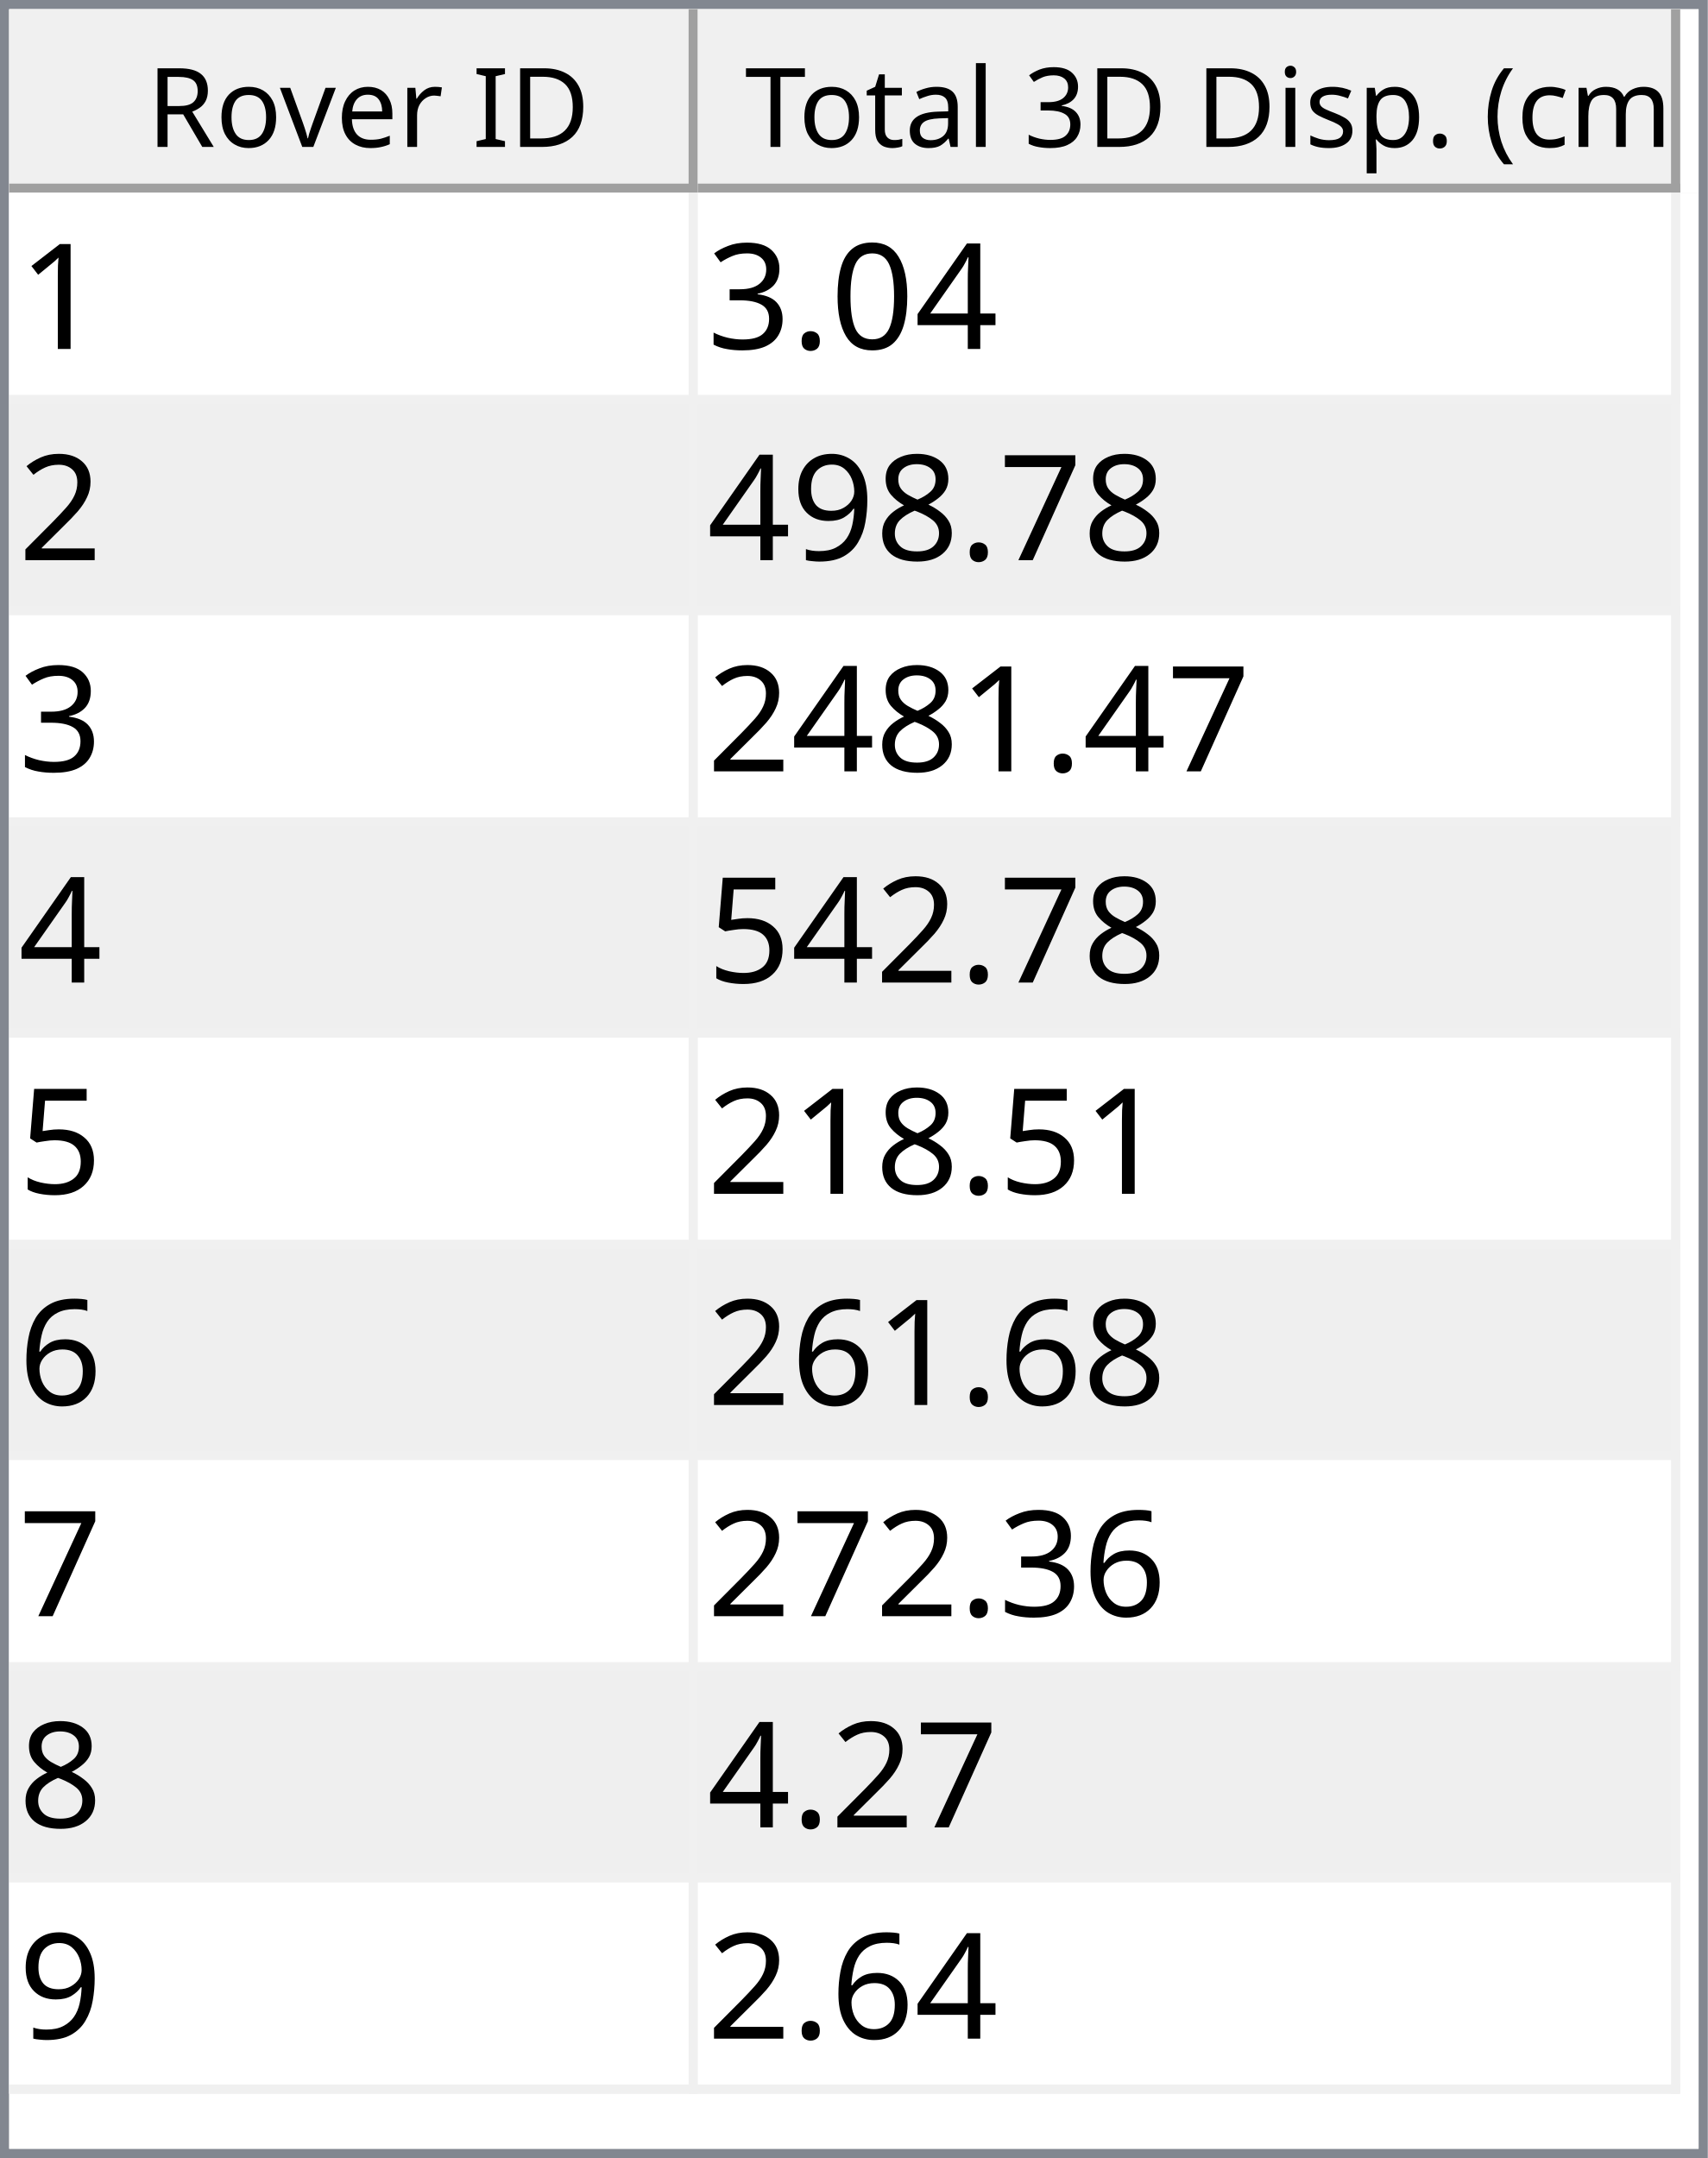
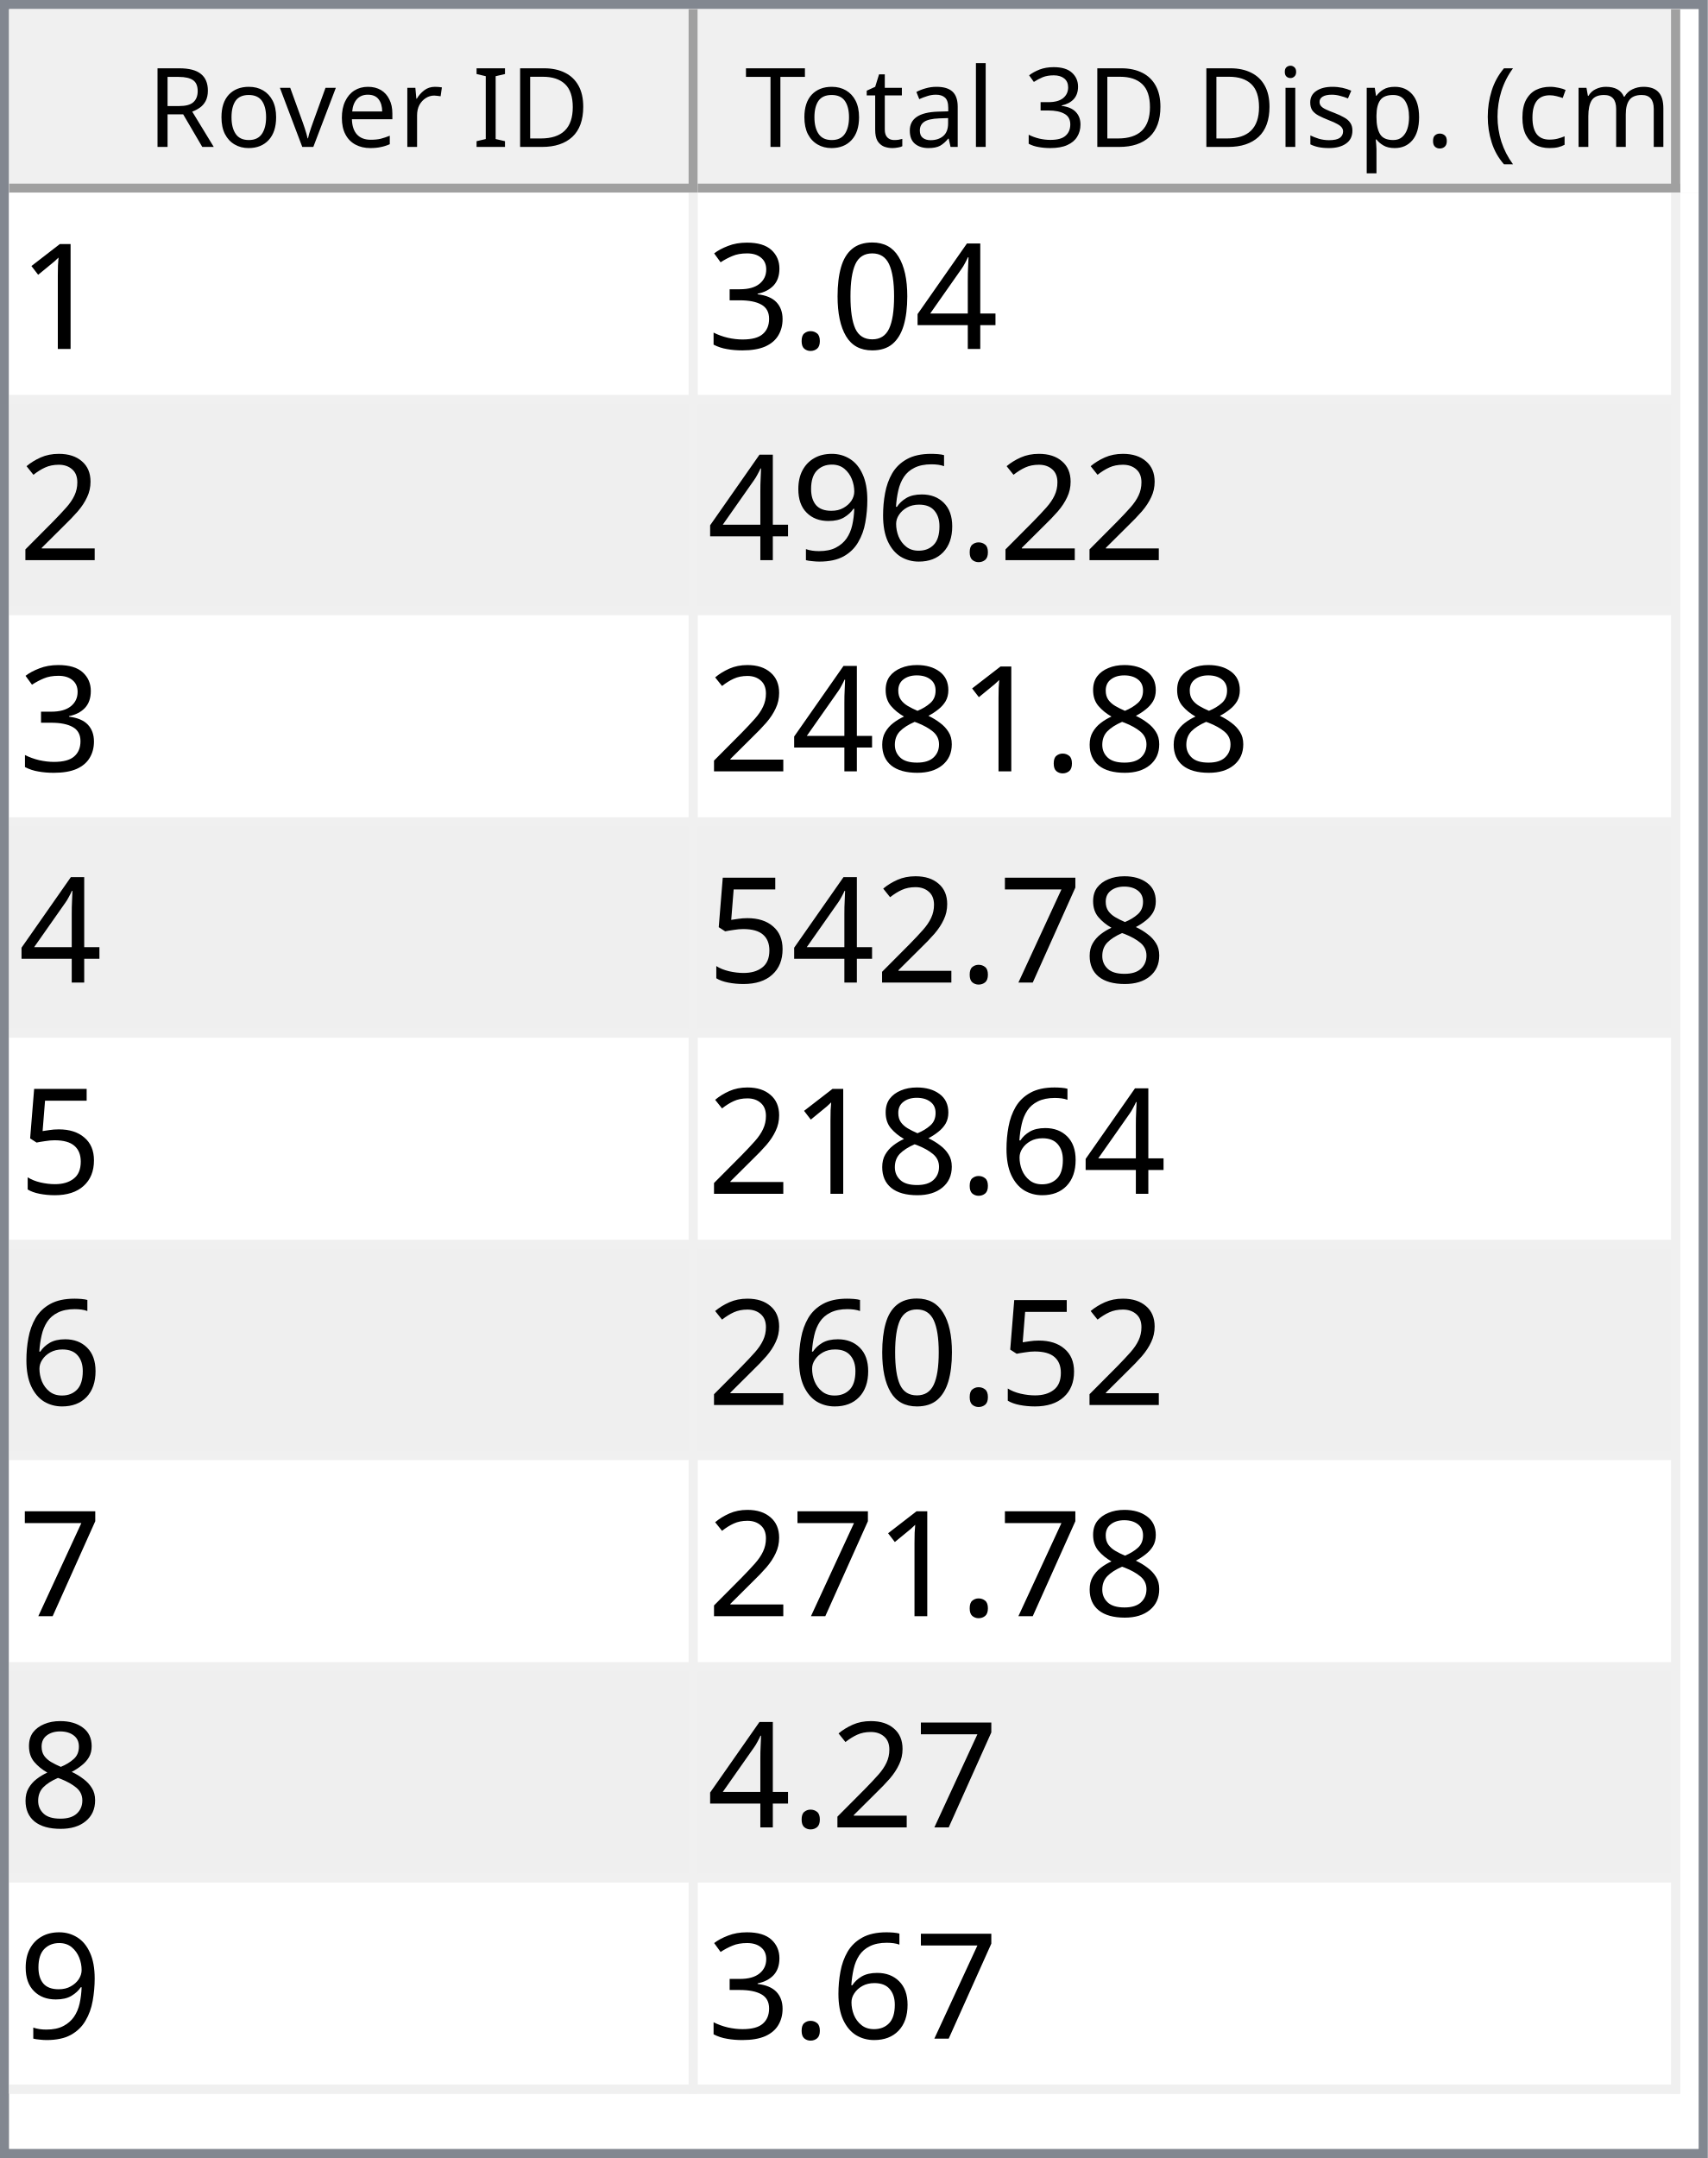
<svg xmlns="http://www.w3.org/2000/svg" style="fill-opacity:1; color-rendering:auto; color-interpolation:auto; text-rendering:auto; stroke:black; stroke-linecap:square; stroke-miterlimit:10; shape-rendering:auto; stroke-opacity:1; fill:black; stroke-dasharray:none; font-weight:normal; stroke-width:1; font-family:'Dialog'; font-style:normal; stroke-linejoin:miter; font-size:12px; stroke-dashoffset:0; image-rendering:auto;" width="186" height="235">
  <defs id="genericDefs" />
  <g>
    <defs id="defs1">
      <clipPath clipPathUnits="userSpaceOnUse" id="clipPath1">
        <path d="M0 0 L186 0 L186 235 L0 235 L0 0 Z" />
      </clipPath>
      <clipPath clipPathUnits="userSpaceOnUse" id="clipPath2">
        <path d="M0 0 L0 235 L186 235 L186 0 Z" />
      </clipPath>
      <clipPath clipPathUnits="userSpaceOnUse" id="clipPath3">
        <path d="M0 0 L0 20 L184 20 L184 0 Z" />
      </clipPath>
      <clipPath clipPathUnits="userSpaceOnUse" id="clipPath4">
        <path d="M0 0 L0 20 L75 20 L75 0 Z" />
      </clipPath>
      <clipPath clipPathUnits="userSpaceOnUse" id="clipPath5">
        <path d="M1 1 L1 19 L74 19 L74 1 Z" />
      </clipPath>
      <clipPath clipPathUnits="userSpaceOnUse" id="clipPath6">
        <path d="M0 0 L0 18 L73 18 L73 0 Z" />
      </clipPath>
      <clipPath clipPathUnits="userSpaceOnUse" id="clipPath7">
        <path d="M-0.5 -0.5 L-0.5 19.5 L74.5 19.5 L74.5 -0.5 Z" />
      </clipPath>
      <clipPath clipPathUnits="userSpaceOnUse" id="clipPath8">
        <path d="M0 0 L0 20 L107 20 L107 0 Z" />
      </clipPath>
      <clipPath clipPathUnits="userSpaceOnUse" id="clipPath9">
        <path d="M1 1 L1 19 L106 19 L106 1 Z" />
      </clipPath>
      <clipPath clipPathUnits="userSpaceOnUse" id="clipPath10">
        <path d="M0 0 L0 18 L105 18 L105 0 Z" />
      </clipPath>
      <clipPath clipPathUnits="userSpaceOnUse" id="clipPath11">
        <path d="M-0.5 -0.5 L-0.5 19.5 L106.5 19.5 L106.5 -0.5 Z" />
      </clipPath>
      <clipPath clipPathUnits="userSpaceOnUse" id="clipPath12">
        <path d="M0 0 L0 213 L184 213 L184 0 Z" />
      </clipPath>
      <clipPath clipPathUnits="userSpaceOnUse" id="clipPath13">
        <path d="M0 0 L0 207 L182 207 L182 0 Z" />
      </clipPath>
      <clipPath clipPathUnits="userSpaceOnUse" id="clipPath14">
        <path d="M-0.5 -0.5 L-0.5 206.5 L181.5 206.5 L181.5 -0.5 Z" />
      </clipPath>
      <clipPath clipPathUnits="userSpaceOnUse" id="clipPath15">
        <path d="M0 0 L0 22 L74 22 L74 0 Z" />
      </clipPath>
      <clipPath clipPathUnits="userSpaceOnUse" id="clipPath16">
        <path d="M0 0 L0 22 L106 22 L106 0 Z" />
      </clipPath>
      <font horiz-adv-x="64.551" id="font1">
        <font-face ascent="107.91" descent="25.098" units-per-em="100" style="font-style:normal; font-family:Segoe UI; font-weight:normal;" />
        <missing-glyph horiz-adv-x="64.551" d="M8.109 0 L8.109 68.266 L56.453 68.266 L56.453 0 L8.109 0 ZM15.328 7.234 L49.219 7.234 L49.219 61.031 L15.328 61.031 L15.328 7.234 Z" />
        <glyph unicode="D" horiz-adv-x="70.117" d="M9.188 0 L9.188 70.016 L28.516 70.016 Q65.531 70.016 65.531 35.891 Q65.531 19.672 55.25 9.836 Q44.969 0 27.734 0 L9.188 0 ZM17.391 62.594 L17.391 7.422 L27.828 7.422 Q41.609 7.422 49.273 14.797 Q56.938 22.172 56.938 35.688 Q56.938 62.594 28.328 62.594 L17.391 62.594 Z" />
        <glyph unicode="I" horiz-adv-x="26.611" d="M17.391 0 L9.188 0 L9.188 70.016 L17.391 70.016 L17.391 0 Z" />
        <glyph unicode=" " horiz-adv-x="27.393" d="" />
        <glyph unicode="r" horiz-adv-x="34.766" d="M34.188 41.891 Q32.078 43.5 28.125 43.5 Q23 43.5 19.555 38.672 Q16.109 33.844 16.109 25.484 L16.109 0 L8.109 0 L8.109 50 L16.109 50 L16.109 39.703 L16.312 39.703 Q18.016 44.969 21.531 47.922 Q25.047 50.875 29.391 50.875 Q32.516 50.875 34.188 50.203 L34.188 41.891 Z" />
        <glyph unicode="e" horiz-adv-x="52.295" d="M48.297 23 L12.984 23 Q13.188 14.656 17.484 10.109 Q21.781 5.562 29.297 5.562 Q37.75 5.562 44.828 11.141 L44.828 3.609 Q38.234 -1.172 27.391 -1.172 Q16.797 -1.172 10.742 5.641 Q4.688 12.453 4.688 24.812 Q4.688 36.469 11.305 43.82 Q17.922 51.172 27.734 51.172 Q37.547 51.172 42.922 44.828 Q48.297 38.484 48.297 27.203 L48.297 23 ZM40.094 29.781 Q40.047 36.719 36.75 40.578 Q33.453 44.438 27.594 44.438 Q21.922 44.438 17.969 40.383 Q14.016 36.328 13.094 29.781 L40.094 29.781 Z" />
        <glyph unicode="v" horiz-adv-x="47.9" d="M47.406 50 L27.484 0 L19.625 0 L0.688 50 L9.469 50 L22.172 13.672 Q23.578 9.672 23.922 6.688 L24.125 6.688 Q24.609 10.453 25.688 13.484 L38.969 50 L47.406 50 Z" />
        <glyph unicode="o" horiz-adv-x="58.594" d="M29 -1.172 Q17.922 -1.172 11.305 5.836 Q4.688 12.844 4.688 24.422 Q4.688 37.016 11.57 44.094 Q18.453 51.172 30.172 51.172 Q41.359 51.172 47.633 44.289 Q53.906 37.406 53.906 25.203 Q53.906 13.234 47.141 6.031 Q40.375 -1.172 29 -1.172 ZM29.594 44.438 Q21.875 44.438 17.383 39.188 Q12.891 33.938 12.891 24.703 Q12.891 15.828 17.43 10.695 Q21.969 5.562 29.594 5.562 Q37.359 5.562 41.531 10.594 Q45.703 15.625 45.703 24.906 Q45.703 34.281 41.531 39.359 Q37.359 44.438 29.594 44.438 Z" />
        <glyph unicode="R" horiz-adv-x="59.814" d="M59.375 0 L49.609 0 L37.891 19.625 Q36.281 22.359 34.766 24.289 Q33.25 26.219 31.664 27.438 Q30.078 28.656 28.25 29.219 Q26.422 29.781 24.125 29.781 L17.391 29.781 L17.391 0 L9.188 0 L9.188 70.016 L30.078 70.016 Q34.672 70.016 38.555 68.867 Q42.438 67.719 45.289 65.375 Q48.141 63.031 49.758 59.547 Q51.375 56.062 51.375 51.375 Q51.375 47.703 50.273 44.656 Q49.172 41.609 47.148 39.211 Q45.125 36.812 42.266 35.133 Q39.406 33.453 35.844 32.516 L35.844 32.328 Q37.594 31.547 38.891 30.547 Q40.188 29.547 41.359 28.18 Q42.531 26.812 43.68 25.078 Q44.828 23.344 46.234 21.047 L59.375 0 ZM17.391 62.594 L17.391 37.203 L28.516 37.203 Q31.594 37.203 34.203 38.133 Q36.812 39.062 38.719 40.797 Q40.625 42.531 41.703 45.047 Q42.781 47.562 42.781 50.688 Q42.781 56.297 39.141 59.445 Q35.5 62.594 28.609 62.594 L17.391 62.594 Z" />
        <glyph unicode=")" horiz-adv-x="30.176" d="M8.297 -15.922 L1.172 -15.922 Q16.406 2.344 16.406 26.812 Q16.406 51.469 1.078 70.016 L8.297 70.016 Q23.531 52.156 23.531 26.703 Q23.531 1.375 8.297 -15.922 Z" />
        <glyph unicode="m" horiz-adv-x="86.133" d="M79.109 0 L71.094 0 L71.094 28.719 Q71.094 37.016 68.531 40.727 Q65.969 44.438 59.906 44.438 Q54.781 44.438 51.195 39.75 Q47.609 35.062 47.609 28.516 L47.609 0 L39.594 0 L39.594 29.688 Q39.594 44.438 28.219 44.438 Q22.953 44.438 19.531 40.016 Q16.109 35.594 16.109 28.516 L16.109 0 L8.109 0 L8.109 50 L16.109 50 L16.109 42.094 L16.312 42.094 Q21.625 51.172 31.844 51.172 Q36.969 51.172 40.773 48.312 Q44.578 45.453 46 40.828 Q51.562 51.172 62.594 51.172 Q79.109 51.172 79.109 30.812 L79.109 0 Z" />
        <glyph unicode="c" horiz-adv-x="46.191" d="M42.188 2.297 Q36.422 -1.172 28.516 -1.172 Q17.828 -1.172 11.258 5.789 Q4.688 12.75 4.688 23.828 Q4.688 36.188 11.766 43.68 Q18.844 51.172 30.672 51.172 Q37.25 51.172 42.281 48.734 L42.281 40.531 Q36.719 44.438 30.375 44.438 Q22.703 44.438 17.797 38.945 Q12.891 33.453 12.891 24.516 Q12.891 15.719 17.508 10.641 Q22.125 5.562 29.891 5.562 Q36.422 5.562 42.188 9.906 L42.188 2.297 Z" />
        <glyph unicode="(" horiz-adv-x="30.176" d="M29.109 -15.922 L21.969 -15.922 Q6.844 1.375 6.844 26.703 Q6.844 52.156 21.969 70.016 L29.203 70.016 Q13.875 51.469 13.875 26.812 Q13.875 2.344 29.109 -15.922 Z" />
        <glyph unicode="." horiz-adv-x="21.68" d="M10.891 -1.078 Q8.641 -1.078 7.055 0.539 Q5.469 2.156 5.469 4.391 Q5.469 6.641 7.055 8.273 Q8.641 9.906 10.891 9.906 Q13.188 9.906 14.797 8.273 Q16.406 6.641 16.406 4.391 Q16.406 2.156 14.797 0.539 Q13.188 -1.078 10.891 -1.078 Z" />
        <glyph unicode="p" horiz-adv-x="58.789" d="M16.312 7.234 L16.109 7.234 L16.109 -23 L8.109 -23 L8.109 50 L16.109 50 L16.109 41.219 L16.312 41.219 Q22.219 51.172 33.594 51.172 Q43.266 51.172 48.688 44.461 Q54.109 37.75 54.109 26.469 Q54.109 13.922 48 6.375 Q41.891 -1.172 31.297 -1.172 Q21.578 -1.172 16.312 7.234 ZM16.109 27.391 L16.109 20.406 Q16.109 14.203 20.141 9.883 Q24.172 5.562 30.375 5.562 Q37.641 5.562 41.773 11.133 Q45.906 16.703 45.906 26.609 Q45.906 34.969 42.047 39.703 Q38.188 44.438 31.594 44.438 Q24.609 44.438 20.359 39.578 Q16.109 34.719 16.109 27.391 Z" />
        <glyph unicode="s" horiz-adv-x="42.432" d="M5.078 1.812 L5.078 10.406 Q11.625 5.562 19.484 5.562 Q30.031 5.562 30.031 12.594 Q30.031 14.594 29.125 15.992 Q28.219 17.391 26.68 18.461 Q25.141 19.531 23.07 20.383 Q21 21.234 18.609 22.172 Q15.281 23.484 12.766 24.828 Q10.25 26.172 8.57 27.859 Q6.891 29.547 6.031 31.695 Q5.172 33.844 5.172 36.719 Q5.172 40.234 6.789 42.945 Q8.406 45.656 11.086 47.484 Q13.766 49.312 17.211 50.242 Q20.656 51.172 24.312 51.172 Q30.812 51.172 35.938 48.922 L35.938 40.828 Q30.422 44.438 23.25 44.438 Q21 44.438 19.195 43.922 Q17.391 43.406 16.094 42.477 Q14.797 41.547 14.086 40.258 Q13.375 38.969 13.375 37.406 Q13.375 35.453 14.086 34.133 Q14.797 32.812 16.164 31.789 Q17.531 30.766 19.484 29.938 Q21.438 29.109 23.922 28.125 Q27.25 26.859 29.883 25.516 Q32.516 24.172 34.375 22.484 Q36.234 20.797 37.234 18.602 Q38.234 16.406 38.234 13.375 Q38.234 9.672 36.602 6.938 Q34.969 4.203 32.234 2.398 Q29.5 0.594 25.93 -0.289 Q22.359 -1.172 18.453 -1.172 Q10.75 -1.172 5.078 1.812 Z" />
        <glyph unicode="i" horiz-adv-x="24.219" d="M12.203 62.703 Q10.062 62.703 8.547 64.164 Q7.031 65.625 7.031 67.875 Q7.031 70.125 8.547 71.609 Q10.062 73.094 12.203 73.094 Q14.406 73.094 15.945 71.609 Q17.484 70.125 17.484 67.875 Q17.484 65.719 15.945 64.211 Q14.406 62.703 12.203 62.703 ZM16.109 0 L8.109 0 L8.109 50 L16.109 50 L16.109 0 Z" />
        <glyph unicode="3" horiz-adv-x="53.906" d="M46.531 19.828 Q46.531 15.094 44.75 11.211 Q42.969 7.328 39.719 4.57 Q36.469 1.812 31.93 0.297 Q27.391 -1.219 21.922 -1.219 Q11.922 -1.219 6 2.594 L6 11.188 Q13.094 5.609 22.219 5.609 Q25.875 5.609 28.828 6.539 Q31.781 7.469 33.906 9.227 Q36.031 10.984 37.18 13.477 Q38.328 15.969 38.328 19.094 Q38.328 32.812 18.797 32.812 L12.984 32.812 L12.984 39.594 L18.5 39.594 Q35.797 39.594 35.797 52.484 Q35.797 64.406 22.609 64.406 Q15.188 64.406 8.688 59.422 L8.688 67.188 Q15.375 71.188 24.609 71.188 Q29 71.188 32.57 69.969 Q36.141 68.75 38.68 66.555 Q41.219 64.359 42.609 61.281 Q44 58.203 44 54.5 Q44 40.672 30.031 36.719 L30.031 36.531 Q33.594 36.141 36.625 34.797 Q39.656 33.453 41.852 31.305 Q44.047 29.156 45.289 26.25 Q46.531 23.344 46.531 19.828 Z" />
        <glyph unicode="l" horiz-adv-x="24.219" d="M16.109 0 L8.109 0 L8.109 74.031 L16.109 74.031 L16.109 0 Z" />
        <glyph unicode="a" horiz-adv-x="50.879" d="M43.891 0 L35.891 0 L35.891 7.812 L35.688 7.812 Q30.469 -1.172 20.312 -1.172 Q12.844 -1.172 8.617 2.781 Q4.391 6.734 4.391 13.281 Q4.391 27.297 20.906 29.594 L35.891 31.688 Q35.891 44.438 25.594 44.438 Q16.547 44.438 9.281 38.281 L9.281 46.484 Q16.656 51.172 26.266 51.172 Q43.891 51.172 43.891 32.516 L43.891 0 ZM35.891 25.297 L23.828 23.641 Q18.266 22.859 15.43 20.875 Q12.594 18.891 12.594 13.875 Q12.594 10.203 15.211 7.883 Q17.828 5.562 22.172 5.562 Q28.125 5.562 32.008 9.742 Q35.891 13.922 35.891 20.312 L35.891 25.297 Z" />
        <glyph unicode="t" horiz-adv-x="33.887" d="M31.297 0.484 Q28.469 -1.078 23.828 -1.078 Q10.688 -1.078 10.688 13.578 L10.688 43.172 L2.094 43.172 L2.094 50 L10.688 50 L10.688 62.203 L18.703 64.797 L18.703 50 L31.297 50 L31.297 43.172 L18.703 43.172 L18.703 14.984 Q18.703 9.969 20.414 7.82 Q22.125 5.672 26.078 5.672 Q29.109 5.672 31.297 7.328 L31.297 0.484 Z" />
        <glyph unicode="T" horiz-adv-x="52.393" d="M50.594 62.594 L30.375 62.594 L30.375 0 L22.172 0 L22.172 62.594 L2 62.594 L2 70.016 L50.594 70.016 L50.594 62.594 Z" />
      </font>
      <font horiz-adv-x="75.0" id="font2">
        <font-face ascent="100.537" descent="21.973" units-per-em="100" style="font-style:normal; font-family:sans-serif; font-weight:normal;" />
        <missing-glyph horiz-adv-x="75.0" d="M12.5 0 L12.5 62.5 L62.5 62.5 L62.5 0 L12.5 0 ZM14.062 1.562 L60.938 1.562 L60.938 60.938 L14.062 60.938 L14.062 1.562 Z" />
        <glyph unicode="1" horiz-adv-x="55.615" d="M37.25 0 L28.469 0 L28.469 56 Q25.297 52.984 20.141 49.953 Q14.984 46.922 10.891 45.406 L10.891 53.906 Q18.266 57.375 23.781 62.305 Q29.297 67.234 31.594 71.875 L37.25 71.875 L37.25 0 Z" />
        <glyph unicode="4" horiz-adv-x="55.615" d="M32.328 0 L32.328 17.141 L1.266 17.141 L1.266 25.203 L33.938 71.578 L41.109 71.578 L41.109 25.203 L50.781 25.203 L50.781 17.141 L41.109 17.141 L41.109 0 L32.328 0 ZM32.328 25.203 L32.328 57.469 L9.906 25.203 L32.328 25.203 Z" />
        <glyph unicode="0" horiz-adv-x="55.615" d="M4.156 35.297 Q4.156 48 6.766 55.742 Q9.375 63.484 14.523 67.68 Q19.672 71.875 27.484 71.875 Q33.25 71.875 37.594 69.555 Q41.938 67.234 44.773 62.867 Q47.609 58.5 49.219 52.227 Q50.828 45.953 50.828 35.297 Q50.828 22.703 48.242 14.969 Q45.656 7.234 40.508 3.008 Q35.359 -1.219 27.484 -1.219 Q17.141 -1.219 11.234 6.203 Q4.156 15.141 4.156 35.297 ZM13.188 35.297 Q13.188 17.672 17.312 11.836 Q21.438 6 27.484 6 Q33.547 6 37.672 11.859 Q41.797 17.719 41.797 35.297 Q41.797 52.984 37.672 58.789 Q33.547 64.594 27.391 64.594 Q21.344 64.594 17.719 59.469 Q13.188 52.938 13.188 35.297 Z" />
        <glyph unicode="." horiz-adv-x="27.783" d="M9.078 0 L9.078 10.016 L19.094 10.016 L19.094 0 L9.078 0 Z" />
        <glyph unicode="3" horiz-adv-x="55.615" d="M4.203 18.891 L12.984 20.062 Q14.5 12.594 18.141 9.297 Q21.781 6 27 6 Q33.203 6 37.477 10.297 Q41.75 14.594 41.75 20.953 Q41.75 27 37.797 30.93 Q33.844 34.859 27.734 34.859 Q25.25 34.859 21.531 33.891 L22.516 41.609 Q23.391 41.5 23.922 41.5 Q29.547 41.5 34.039 44.43 Q38.531 47.359 38.531 53.469 Q38.531 58.297 35.258 61.477 Q31.984 64.656 26.812 64.656 Q21.688 64.656 18.266 61.43 Q14.844 58.203 13.875 51.766 L5.078 53.328 Q6.688 62.156 12.398 67.016 Q18.109 71.875 26.609 71.875 Q32.469 71.875 37.398 69.359 Q42.328 66.844 44.945 62.5 Q47.562 58.156 47.562 53.266 Q47.562 48.641 45.07 44.828 Q42.578 41.016 37.703 38.766 Q44.047 37.312 47.562 32.695 Q51.078 28.078 51.078 21.141 Q51.078 11.766 44.242 5.25 Q37.406 -1.266 26.953 -1.266 Q17.531 -1.266 11.305 4.352 Q5.078 9.969 4.203 18.891 Z" />
        <glyph unicode="2" horiz-adv-x="55.615" d="M50.344 8.453 L50.344 0 L3.031 0 Q2.938 3.172 4.047 6.109 Q5.859 10.938 9.836 15.625 Q13.812 20.312 21.344 26.469 Q33.016 36.031 37.117 41.625 Q41.219 47.219 41.219 52.203 Q41.219 57.422 37.477 61.008 Q33.734 64.594 27.734 64.594 Q21.391 64.594 17.578 60.789 Q13.766 56.984 13.719 50.25 L4.688 51.172 Q5.609 61.281 11.664 66.578 Q17.719 71.875 27.938 71.875 Q38.234 71.875 44.242 66.164 Q50.25 60.453 50.25 52 Q50.25 47.703 48.492 43.555 Q46.734 39.406 42.656 34.812 Q38.578 30.219 29.109 22.219 Q21.188 15.578 18.945 13.211 Q16.703 10.844 15.234 8.453 L50.344 8.453 Z" />
+         <glyph unicode="6" horiz-adv-x="55.615" d="M49.75 54.047 L41.016 53.375 Q39.844 58.547 37.703 60.891 Q34.125 64.656 28.906 64.656 Q24.703 64.656 21.531 62.312 Q17.391 59.281 14.992 53.469 Q12.594 47.656 12.5 36.922 Q15.672 41.75 20.266 44.094 Q24.859 46.438 29.891 46.438 Q38.672 46.438 44.852 39.969 Q51.031 33.5 51.031 23.25 Q51.031 16.5 48.125 10.719 Q45.219 4.938 40.141 1.859 Q35.062 -1.219 28.609 -1.219 Q17.625 -1.219 10.695 6.859 Q3.766 14.938 3.766 33.5 Q3.766 54.25 11.422 63.672 Q18.109 71.875 29.438 71.875 Q37.891 71.875 43.289 67.141 Q48.688 62.406 49.75 54.047 ZM13.875 23.188 Q13.875 18.656 15.797 14.508 Q17.719 10.359 21.188 8.18 Q24.656 6 28.469 6 Q34.031 6 38.039 10.492 Q42.047 14.984 42.047 22.703 Q42.047 30.125 38.086 34.398 Q34.125 38.672 28.125 38.672 Q22.172 38.672 18.023 34.398 Q13.875 30.125 13.875 23.188 Z" />
+         <glyph unicode="9" horiz-adv-x="55.615" d="M5.469 16.547 L13.922 17.328 Q14.984 11.375 18.016 8.688 Q21.047 6 25.781 6 Q29.828 6 32.883 7.859 Q35.938 9.719 37.891 12.82 Q39.844 15.922 41.164 21.195 Q42.484 26.469 42.484 31.938 Q42.484 32.516 42.438 33.688 Q39.797 29.5 35.234 26.883 Q30.672 24.266 25.344 24.266 Q16.453 24.266 10.305 30.711 Q4.156 37.156 4.156 47.703 Q4.156 58.594 10.578 65.234 Q17 71.875 26.656 71.875 Q33.641 71.875 39.43 68.117 Q45.219 64.359 48.219 57.398 Q51.219 50.438 51.219 37.25 Q51.219 23.531 48.242 15.406 Q45.266 7.281 39.383 3.031 Q33.5 -1.219 25.594 -1.219 Q17.188 -1.219 11.867 3.445 Q6.547 8.109 5.469 16.547 ZM41.453 48.141 Q41.453 55.719 37.43 60.156 Q33.406 64.594 27.734 64.594 Q21.875 64.594 17.531 59.812 Q13.188 55.031 13.188 47.406 Q13.188 40.578 17.312 36.305 Q21.438 32.031 27.484 32.031 Q33.594 32.031 37.523 36.305 Q41.453 40.578 41.453 48.141 Z" />
+         <glyph unicode="8" horiz-adv-x="55.615" d="M17.672 38.812 Q12.203 40.828 9.57 44.539 Q6.938 48.25 6.938 53.422 Q6.938 61.234 12.555 66.555 Q18.172 71.875 27.484 71.875 Q36.859 71.875 42.578 66.43 Q48.297 60.984 48.297 53.172 Q48.297 48.188 45.68 44.508 Q43.062 40.828 37.75 38.812 Q44.344 36.672 47.781 31.883 Q51.219 27.094 51.219 20.453 Q51.219 11.281 44.727 5.031 Q38.234 -1.219 27.641 -1.219 Q17.047 -1.219 10.547 5.055 Q4.047 11.328 4.047 20.703 Q4.047 27.688 7.594 32.398 Q11.141 37.109 17.672 38.812 ZM15.922 53.719 Q15.922 48.641 19.195 45.414 Q22.469 42.188 27.688 42.188 Q32.766 42.188 36.016 45.383 Q39.266 48.578 39.266 53.219 Q39.266 58.062 35.914 61.359 Q32.562 64.656 27.594 64.656 Q22.562 64.656 19.242 61.43 Q15.922 58.203 15.922 53.719 ZM13.094 20.656 Q13.094 16.891 14.875 13.375 Q16.656 9.859 20.172 7.93 Q23.688 6 27.734 6 Q34.031 6 38.133 10.055 Q42.234 14.109 42.234 20.359 Q42.234 26.703 38.016 30.859 Q33.797 35.016 27.438 35.016 Q21.234 35.016 17.164 30.914 Q13.094 26.812 13.094 20.656 Z" />
        <glyph unicode="7" horiz-adv-x="55.615" d="M4.734 62.203 L4.734 70.656 L51.078 70.656 L51.078 63.812 Q44.234 56.547 37.523 44.484 Q30.812 32.422 27.156 19.672 Q24.516 10.688 23.781 0 L14.75 0 Q14.891 8.453 18.062 20.414 Q21.234 32.375 27.172 43.484 Q33.109 54.594 39.797 62.203 L4.734 62.203 Z" />
-         <glyph unicode="8" horiz-adv-x="55.615" d="M17.672 38.812 Q12.203 40.828 9.57 44.539 Q6.938 48.25 6.938 53.422 Q6.938 61.234 12.555 66.555 Q18.172 71.875 27.484 71.875 Q36.859 71.875 42.578 66.43 Q48.297 60.984 48.297 53.172 Q48.297 48.188 45.68 44.508 Q43.062 40.828 37.75 38.812 Q44.344 36.672 47.781 31.883 Q51.219 27.094 51.219 20.453 Q51.219 11.281 44.727 5.031 Q38.234 -1.219 27.641 -1.219 Q17.047 -1.219 10.547 5.055 Q4.047 11.328 4.047 20.703 Q4.047 27.688 7.594 32.398 Q11.141 37.109 17.672 38.812 ZM15.922 53.719 Q15.922 48.641 19.195 45.414 Q22.469 42.188 27.688 42.188 Q32.766 42.188 36.016 45.383 Q39.266 48.578 39.266 53.219 Q39.266 58.062 35.914 61.359 Q32.562 64.656 27.594 64.656 Q22.562 64.656 19.242 61.43 Q15.922 58.203 15.922 53.719 ZM13.094 20.656 Q13.094 16.891 14.875 13.375 Q16.656 9.859 20.172 7.93 Q23.688 6 27.734 6 Q34.031 6 38.133 10.055 Q42.234 14.109 42.234 20.359 Q42.234 26.703 38.016 30.859 Q33.797 35.016 27.438 35.016 Q21.234 35.016 17.164 30.914 Q13.094 26.812 13.094 20.656 Z" />
-         <glyph unicode="9" horiz-adv-x="55.615" d="M5.469 16.547 L13.922 17.328 Q14.984 11.375 18.016 8.688 Q21.047 6 25.781 6 Q29.828 6 32.883 7.859 Q35.938 9.719 37.891 12.82 Q39.844 15.922 41.164 21.195 Q42.484 26.469 42.484 31.938 Q42.484 32.516 42.438 33.688 Q39.797 29.5 35.234 26.883 Q30.672 24.266 25.344 24.266 Q16.453 24.266 10.305 30.711 Q4.156 37.156 4.156 47.703 Q4.156 58.594 10.578 65.234 Q17 71.875 26.656 71.875 Q33.641 71.875 39.43 68.117 Q45.219 64.359 48.219 57.398 Q51.219 50.438 51.219 37.25 Q51.219 23.531 48.242 15.406 Q45.266 7.281 39.383 3.031 Q33.5 -1.219 25.594 -1.219 Q17.188 -1.219 11.867 3.445 Q6.547 8.109 5.469 16.547 ZM41.453 48.141 Q41.453 55.719 37.43 60.156 Q33.406 64.594 27.734 64.594 Q21.875 64.594 17.531 59.812 Q13.188 55.031 13.188 47.406 Q13.188 40.578 17.312 36.305 Q21.438 32.031 27.484 32.031 Q33.594 32.031 37.523 36.305 Q41.453 40.578 41.453 48.141 Z" />
        <glyph unicode="5" horiz-adv-x="55.615" d="M4.156 18.75 L13.375 19.531 Q14.406 12.797 18.141 9.398 Q21.875 6 27.156 6 Q33.5 6 37.891 10.789 Q42.281 15.578 42.281 23.484 Q42.281 31 38.062 35.352 Q33.844 39.703 27 39.703 Q22.75 39.703 19.336 37.773 Q15.922 35.844 13.969 32.766 L5.719 33.844 L12.641 70.609 L48.25 70.609 L48.25 62.203 L19.672 62.203 L15.828 42.969 Q22.266 47.469 29.344 47.469 Q38.719 47.469 45.164 40.969 Q51.609 34.469 51.609 24.266 Q51.609 14.547 45.953 7.469 Q39.062 -1.219 27.156 -1.219 Q17.391 -1.219 11.211 4.25 Q5.031 9.719 4.156 18.75 Z" />
-         <glyph unicode="6" horiz-adv-x="55.615" d="M49.75 54.047 L41.016 53.375 Q39.844 58.547 37.703 60.891 Q34.125 64.656 28.906 64.656 Q24.703 64.656 21.531 62.312 Q17.391 59.281 14.992 53.469 Q12.594 47.656 12.5 36.922 Q15.672 41.75 20.266 44.094 Q24.859 46.438 29.891 46.438 Q38.672 46.438 44.852 39.969 Q51.031 33.5 51.031 23.25 Q51.031 16.5 48.125 10.719 Q45.219 4.938 40.141 1.859 Q35.062 -1.219 28.609 -1.219 Q17.625 -1.219 10.695 6.859 Q3.766 14.938 3.766 33.5 Q3.766 54.25 11.422 63.672 Q18.109 71.875 29.438 71.875 Q37.891 71.875 43.289 67.141 Q48.688 62.406 49.75 54.047 ZM13.875 23.188 Q13.875 18.656 15.797 14.508 Q17.719 10.359 21.188 8.18 Q24.656 6 28.469 6 Q34.031 6 38.039 10.492 Q42.047 14.984 42.047 22.703 Q42.047 30.125 38.086 34.398 Q34.125 38.672 28.125 38.672 Q22.172 38.672 18.023 34.398 Q13.875 30.125 13.875 23.188 Z" />
      </font>
    </defs>
    <g style="fill:white; stroke:white;">
      <rect x="0" y="0" width="186" style="clip-path:url(#clipPath1); stroke:none;" height="235" />
    </g>
    <g style="fill:white; text-rendering:optimizeSpeed; color-rendering:optimizeSpeed; image-rendering:optimizeSpeed; shape-rendering:crispEdges; stroke:white; color-interpolation:sRGB;">
      <rect x="0" width="186" height="235" y="0" style="stroke:none;" />
      <path style="stroke:none;" d="M0 235 L186 235 L186 0 L0 0 Z" />
    </g>
    <g style="fill:rgb(240,240,240); font-family:'Segoe UI'; stroke:rgb(240,240,240);">
      <rect x="0" y="0" width="186" style="clip-path:url(#clipPath2); stroke:none;" height="235" />
    </g>
    <g style="fill:rgb(130,135,144); font-family:'Segoe UI'; stroke:rgb(130,135,144);">
      <path d="M0 0 L186 0 L186 235 L0 235 L0 0 ZM1 1 L185 1 L185 234 L1 234 L1 1 Z" style="fill-rule:evenodd; clip-path:url(#clipPath2); stroke:none;" />
    </g>
    <g style="fill:white; font-family:'Segoe UI'; stroke:white;" transform="translate(1,1)">
      <rect x="0" y="0" width="184" style="clip-path:url(#clipPath3); stroke:none;" height="20" />
    </g>
    <g style="fill:rgb(240,240,240); font-family:'Segoe UI'; stroke:rgb(240,240,240);" transform="translate(1,1)">
      <rect x="0" y="0" width="75" style="clip-path:url(#clipPath4); stroke:none;" height="20" />
    </g>
    <g style="font-family:'Segoe UI';" transform="translate(2,2)">
      <text x="14" xml:space="preserve" y="14" style="clip-path:url(#clipPath6); stroke:none;">Rover ID</text>
    </g>
    <g style="fill:rgb(160,160,160); font-family:'Segoe UI'; stroke:rgb(160,160,160); stroke-linejoin:bevel;" transform="translate(1.5,1.5)">
      <line x1="74" x2="74" y1="0" style="fill:none; clip-path:url(#clipPath7);" y2="19" />
    </g>
    <g style="fill:rgb(160,160,160); font-family:'Segoe UI'; stroke:rgb(160,160,160); stroke-linejoin:bevel;" transform="matrix(1,0,0,1,1,1) translate(0.5,0.5)">
      <line x1="0" x2="74" y1="19" style="fill:none; clip-path:url(#clipPath7);" y2="19" />
    </g>
    <g style="fill:rgb(240,240,240); font-family:'Segoe UI'; stroke:rgb(240,240,240);" transform="translate(76,1)">
      <rect x="0" y="0" width="107" style="clip-path:url(#clipPath8); stroke:none;" height="20" />
    </g>
    <g style="font-family:'Segoe UI';" transform="translate(77,2)">
      <text x="1" xml:space="preserve" y="14" style="clip-path:url(#clipPath10); stroke:none;"> Total 3D Disp. (cm)</text>
    </g>
    <g style="fill:rgb(160,160,160); font-family:'Segoe UI'; stroke:rgb(160,160,160); stroke-linejoin:bevel;" transform="translate(76.5,1.5)">
      <line x1="106" x2="106" y1="0" style="fill:none; clip-path:url(#clipPath11);" y2="19" />
    </g>
    <g style="fill:rgb(160,160,160); font-family:'Segoe UI'; stroke:rgb(160,160,160); stroke-linejoin:bevel;" transform="matrix(1,0,0,1,76,1) translate(0.5,0.5)">
      <line x1="0" x2="106" y1="19" style="fill:none; clip-path:url(#clipPath11);" y2="19" />
    </g>
    <g style="fill:white; font-family:'Segoe UI'; stroke:white;" transform="translate(1,21)">
      <rect x="0" y="0" width="184" style="clip-path:url(#clipPath12); stroke:none;" height="213" />
    </g>
    <g style="fill:rgb(240,240,240); font-size:16px; font-family:sans-serif; stroke:rgb(240,240,240);" transform="translate(1,21)">
      <rect x="0" y="0" width="182" style="clip-path:url(#clipPath13); stroke:none;" height="207" />
      <line transform="translate(0.5,0.5)" x1="0" x2="181" y1="22" style="clip-path:url(#clipPath14); fill:none; stroke-linejoin:bevel;" y2="22" />
    </g>
    <g transform="matrix(1,0,0,1,1,21) translate(0.5,0.5)" style="fill:rgb(240,240,240); font-size:16px; font-family:sans-serif; stroke:rgb(240,240,240); stroke-linejoin:bevel;">
      <line x1="0" x2="181" y1="45" style="fill:none; clip-path:url(#clipPath14);" y2="45" />
    </g>
    <g transform="matrix(1,0,0,1,1,21) translate(0.5,0.5)" style="fill:rgb(240,240,240); font-size:16px; font-family:sans-serif; stroke:rgb(240,240,240); stroke-linejoin:bevel;">
      <line x1="0" x2="181" y1="68" style="fill:none; clip-path:url(#clipPath14);" y2="68" />
    </g>
    <g transform="matrix(1,0,0,1,1,21) translate(0.5,0.5)" style="fill:rgb(240,240,240); font-size:16px; font-family:sans-serif; stroke:rgb(240,240,240); stroke-linejoin:bevel;">
      <line x1="0" x2="181" y1="91" style="fill:none; clip-path:url(#clipPath14);" y2="91" />
    </g>
    <g transform="matrix(1,0,0,1,1,21) translate(0.5,0.5)" style="fill:rgb(240,240,240); font-size:16px; font-family:sans-serif; stroke:rgb(240,240,240); stroke-linejoin:bevel;">
      <line x1="0" x2="181" y1="114" style="fill:none; clip-path:url(#clipPath14);" y2="114" />
    </g>
    <g transform="matrix(1,0,0,1,1,21) translate(0.5,0.5)" style="fill:rgb(240,240,240); font-size:16px; font-family:sans-serif; stroke:rgb(240,240,240); stroke-linejoin:bevel;">
      <line x1="0" x2="181" y1="137" style="fill:none; clip-path:url(#clipPath14);" y2="137" />
    </g>
    <g transform="matrix(1,0,0,1,1,21) translate(0.5,0.5)" style="fill:rgb(240,240,240); font-size:16px; font-family:sans-serif; stroke:rgb(240,240,240); stroke-linejoin:bevel;">
      <line x1="0" x2="181" y1="160" style="fill:none; clip-path:url(#clipPath14);" y2="160" />
    </g>
    <g transform="matrix(1,0,0,1,1,21) translate(0.5,0.5)" style="fill:rgb(240,240,240); font-size:16px; font-family:sans-serif; stroke:rgb(240,240,240); stroke-linejoin:bevel;">
      <line x1="0" x2="181" y1="183" style="fill:none; clip-path:url(#clipPath14);" y2="183" />
    </g>
    <g transform="matrix(1,0,0,1,1,21) translate(0.5,0.5)" style="fill:rgb(240,240,240); font-size:16px; font-family:sans-serif; stroke:rgb(240,240,240); stroke-linejoin:bevel;">
      <line x1="0" x2="181" y1="206" style="fill:none; clip-path:url(#clipPath14);" y2="206" />
    </g>
    <g transform="matrix(1,0,0,1,1,21) translate(0.5,0.5)" style="fill:rgb(240,240,240); font-size:16px; font-family:sans-serif; stroke:rgb(240,240,240); stroke-linejoin:bevel;">
      <line x1="74" x2="74" y1="0" style="fill:none; clip-path:url(#clipPath14);" y2="206" />
    </g>
    <g transform="matrix(1,0,0,1,1,21) translate(0.5,0.5)" style="fill:rgb(240,240,240); font-size:16px; font-family:sans-serif; stroke:rgb(240,240,240); stroke-linejoin:bevel;">
      <line x1="181" x2="181" y1="0" style="fill:none; clip-path:url(#clipPath14);" y2="206" />
    </g>
    <g style="fill:white; font-size:16px; font-family:sans-serif; stroke:white;" transform="matrix(1,0,0,1,1,21)">
      <rect x="0" y="0" width="74" style="clip-path:url(#clipPath15); stroke:none;" height="22" />
      <text x="1" y="17" style="fill:black; clip-path:url(#clipPath15); stroke:none;" xml:space="preserve">1</text>
    </g>
    <g style="fill:white; font-size:16px; font-family:sans-serif; stroke:white;" transform="matrix(1,0,0,1,1,21) translate(75,0)">
      <rect x="0" y="0" width="106" style="clip-path:url(#clipPath16); stroke:none;" height="22" />
      <text x="1" y="17" style="fill:black; clip-path:url(#clipPath16); stroke:none;" xml:space="preserve">3.04</text>
    </g>
    <g style="fill:rgb(239,239,239); font-size:16px; font-family:sans-serif; stroke:rgb(239,239,239);" transform="matrix(1,0,0,1,1,21) translate(0,23)">
      <rect x="0" y="0" width="74" style="clip-path:url(#clipPath15); stroke:none;" height="22" />
      <text x="1" y="17" style="fill:black; clip-path:url(#clipPath15); stroke:none;" xml:space="preserve">2</text>
    </g>
    <g style="fill:rgb(239,239,239); font-size:16px; font-family:sans-serif; stroke:rgb(239,239,239);" transform="matrix(1,0,0,1,1,21) translate(75,23)">
      <rect x="0" y="0" width="106" style="clip-path:url(#clipPath16); stroke:none;" height="22" />
-       <text x="1" y="17" style="fill:black; clip-path:url(#clipPath16); stroke:none;" xml:space="preserve">498.78</text>
+       <text x="1" y="17" style="fill:black; clip-path:url(#clipPath16); stroke:none;" xml:space="preserve">496.22</text>
    </g>
    <g style="fill:white; font-size:16px; font-family:sans-serif; stroke:white;" transform="matrix(1,0,0,1,1,21) translate(0,46)">
      <rect x="0" y="0" width="74" style="clip-path:url(#clipPath15); stroke:none;" height="22" />
      <text x="1" y="17" style="fill:black; clip-path:url(#clipPath15); stroke:none;" xml:space="preserve">3</text>
    </g>
    <g style="fill:white; font-size:16px; font-family:sans-serif; stroke:white;" transform="matrix(1,0,0,1,1,21) translate(75,46)">
      <rect x="0" y="0" width="106" style="clip-path:url(#clipPath16); stroke:none;" height="22" />
-       <text x="1" y="17" style="fill:black; clip-path:url(#clipPath16); stroke:none;" xml:space="preserve">2481.47</text>
+       <text x="1" y="17" style="fill:black; clip-path:url(#clipPath16); stroke:none;" xml:space="preserve">2481.88</text>
    </g>
    <g style="fill:rgb(239,239,239); font-size:16px; font-family:sans-serif; stroke:rgb(239,239,239);" transform="matrix(1,0,0,1,1,21) translate(0,69)">
      <rect x="0" y="0" width="74" style="clip-path:url(#clipPath15); stroke:none;" height="22" />
      <text x="1" y="17" style="fill:black; clip-path:url(#clipPath15); stroke:none;" xml:space="preserve">4</text>
    </g>
    <g style="fill:rgb(239,239,239); font-size:16px; font-family:sans-serif; stroke:rgb(239,239,239);" transform="matrix(1,0,0,1,1,21) translate(75,69)">
      <rect x="0" y="0" width="106" style="clip-path:url(#clipPath16); stroke:none;" height="22" />
      <text x="1" y="17" style="fill:black; clip-path:url(#clipPath16); stroke:none;" xml:space="preserve">542.78</text>
    </g>
    <g style="fill:white; font-size:16px; font-family:sans-serif; stroke:white;" transform="matrix(1,0,0,1,1,21) translate(0,92)">
      <rect x="0" y="0" width="74" style="clip-path:url(#clipPath15); stroke:none;" height="22" />
      <text x="1" y="17" style="fill:black; clip-path:url(#clipPath15); stroke:none;" xml:space="preserve">5</text>
    </g>
    <g style="fill:white; font-size:16px; font-family:sans-serif; stroke:white;" transform="matrix(1,0,0,1,1,21) translate(75,92)">
      <rect x="0" y="0" width="106" style="clip-path:url(#clipPath16); stroke:none;" height="22" />
-       <text x="1" y="17" style="fill:black; clip-path:url(#clipPath16); stroke:none;" xml:space="preserve">218.51</text>
+       <text x="1" y="17" style="fill:black; clip-path:url(#clipPath16); stroke:none;" xml:space="preserve">218.64</text>
    </g>
    <g style="fill:rgb(239,239,239); font-size:16px; font-family:sans-serif; stroke:rgb(239,239,239);" transform="matrix(1,0,0,1,1,21) translate(0,115)">
      <rect x="0" y="0" width="74" style="clip-path:url(#clipPath15); stroke:none;" height="22" />
      <text x="1" y="17" style="fill:black; clip-path:url(#clipPath15); stroke:none;" xml:space="preserve">6</text>
    </g>
    <g style="fill:rgb(239,239,239); font-size:16px; font-family:sans-serif; stroke:rgb(239,239,239);" transform="matrix(1,0,0,1,1,21) translate(75,115)">
      <rect x="0" y="0" width="106" style="clip-path:url(#clipPath16); stroke:none;" height="22" />
-       <text x="1" y="17" style="fill:black; clip-path:url(#clipPath16); stroke:none;" xml:space="preserve">261.68</text>
+       <text x="1" y="17" style="fill:black; clip-path:url(#clipPath16); stroke:none;" xml:space="preserve">260.52</text>
    </g>
    <g style="fill:white; font-size:16px; font-family:sans-serif; stroke:white;" transform="matrix(1,0,0,1,1,21) translate(0,138)">
      <rect x="0" y="0" width="74" style="clip-path:url(#clipPath15); stroke:none;" height="22" />
      <text x="1" y="17" style="fill:black; clip-path:url(#clipPath15); stroke:none;" xml:space="preserve">7</text>
    </g>
    <g style="fill:white; font-size:16px; font-family:sans-serif; stroke:white;" transform="matrix(1,0,0,1,1,21) translate(75,138)">
      <rect x="0" y="0" width="106" style="clip-path:url(#clipPath16); stroke:none;" height="22" />
-       <text x="1" y="17" style="fill:black; clip-path:url(#clipPath16); stroke:none;" xml:space="preserve">272.36</text>
+       <text x="1" y="17" style="fill:black; clip-path:url(#clipPath16); stroke:none;" xml:space="preserve">271.78</text>
    </g>
    <g style="fill:rgb(239,239,239); font-size:16px; font-family:sans-serif; stroke:rgb(239,239,239);" transform="matrix(1,0,0,1,1,21) translate(0,161)">
      <rect x="0" y="0" width="74" style="clip-path:url(#clipPath15); stroke:none;" height="22" />
      <text x="1" y="17" style="fill:black; clip-path:url(#clipPath15); stroke:none;" xml:space="preserve">8</text>
    </g>
    <g style="fill:rgb(239,239,239); font-size:16px; font-family:sans-serif; stroke:rgb(239,239,239);" transform="matrix(1,0,0,1,1,21) translate(75,161)">
      <rect x="0" y="0" width="106" style="clip-path:url(#clipPath16); stroke:none;" height="22" />
      <text x="1" y="17" style="fill:black; clip-path:url(#clipPath16); stroke:none;" xml:space="preserve">4.27</text>
    </g>
    <g style="fill:white; font-size:16px; font-family:sans-serif; stroke:white;" transform="matrix(1,0,0,1,1,21) translate(0,184)">
      <rect x="0" y="0" width="74" style="clip-path:url(#clipPath15); stroke:none;" height="22" />
      <text x="1" y="17" style="fill:black; clip-path:url(#clipPath15); stroke:none;" xml:space="preserve">9</text>
    </g>
    <g style="fill:white; font-size:16px; font-family:sans-serif; stroke:white;" transform="matrix(1,0,0,1,1,21) translate(75,184)">
      <rect x="0" y="0" width="106" style="clip-path:url(#clipPath16); stroke:none;" height="22" />
-       <text x="1" y="17" style="fill:black; clip-path:url(#clipPath16); stroke:none;" xml:space="preserve">2.64</text>
+       <text x="1" y="17" style="fill:black; clip-path:url(#clipPath16); stroke:none;" xml:space="preserve">3.67</text>
    </g>
  </g>
</svg>
